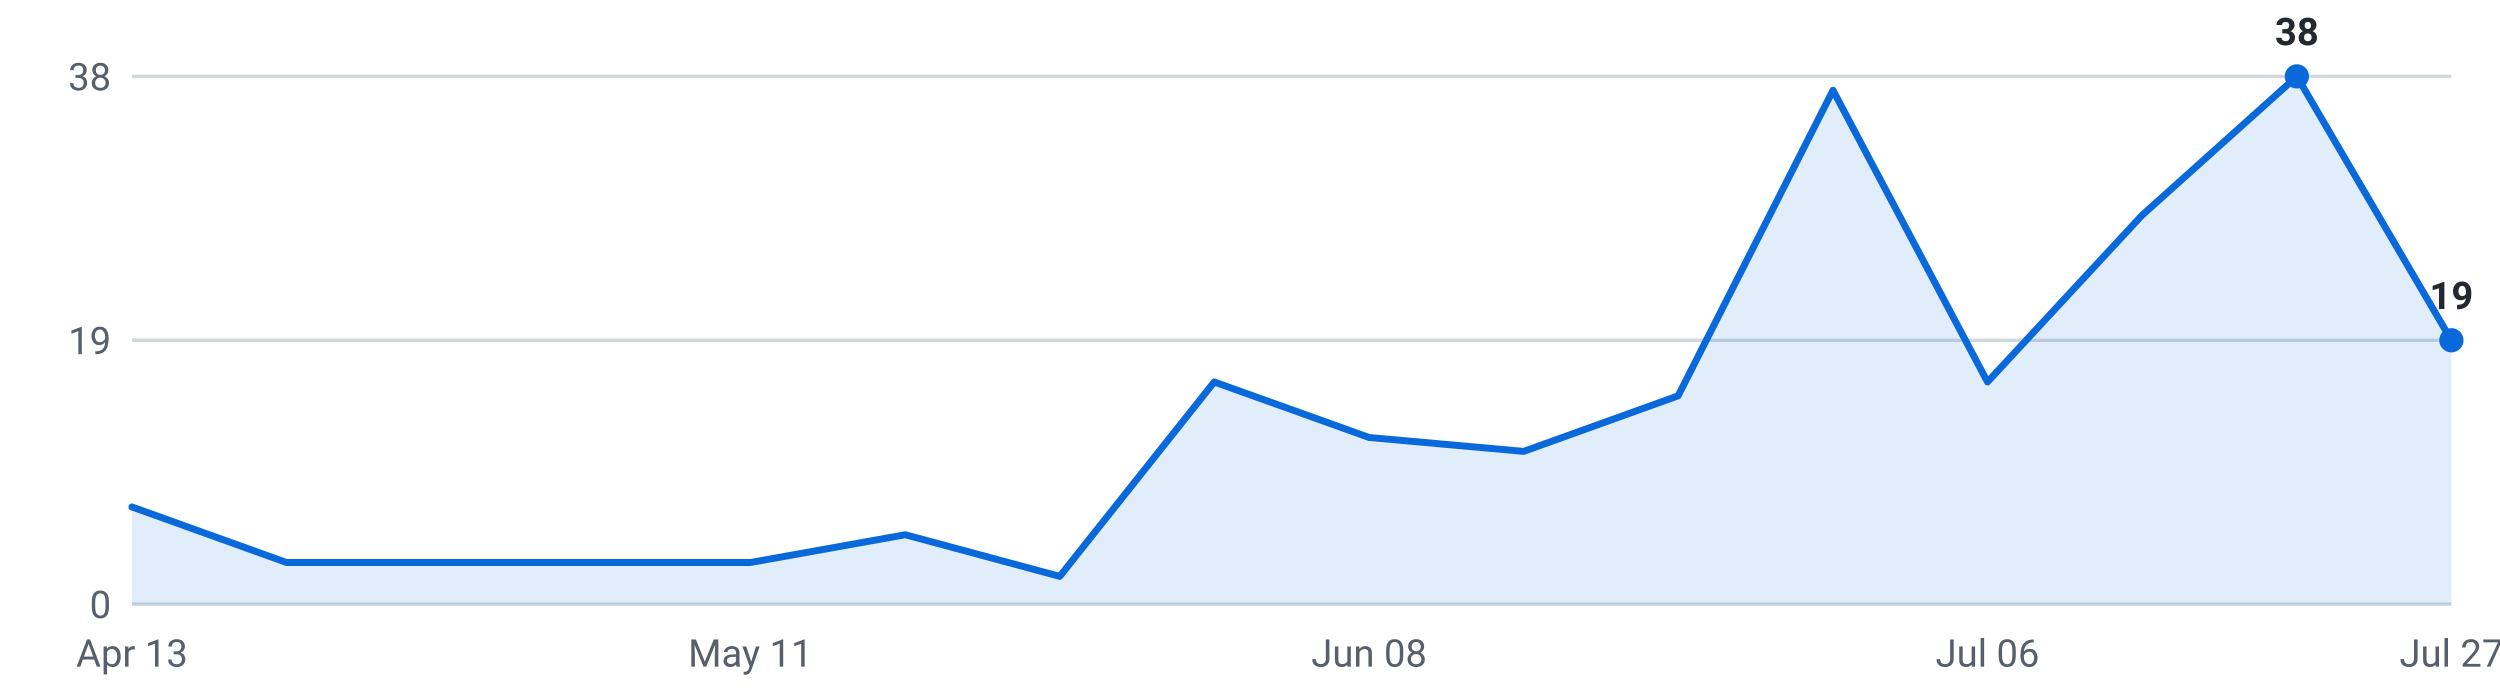
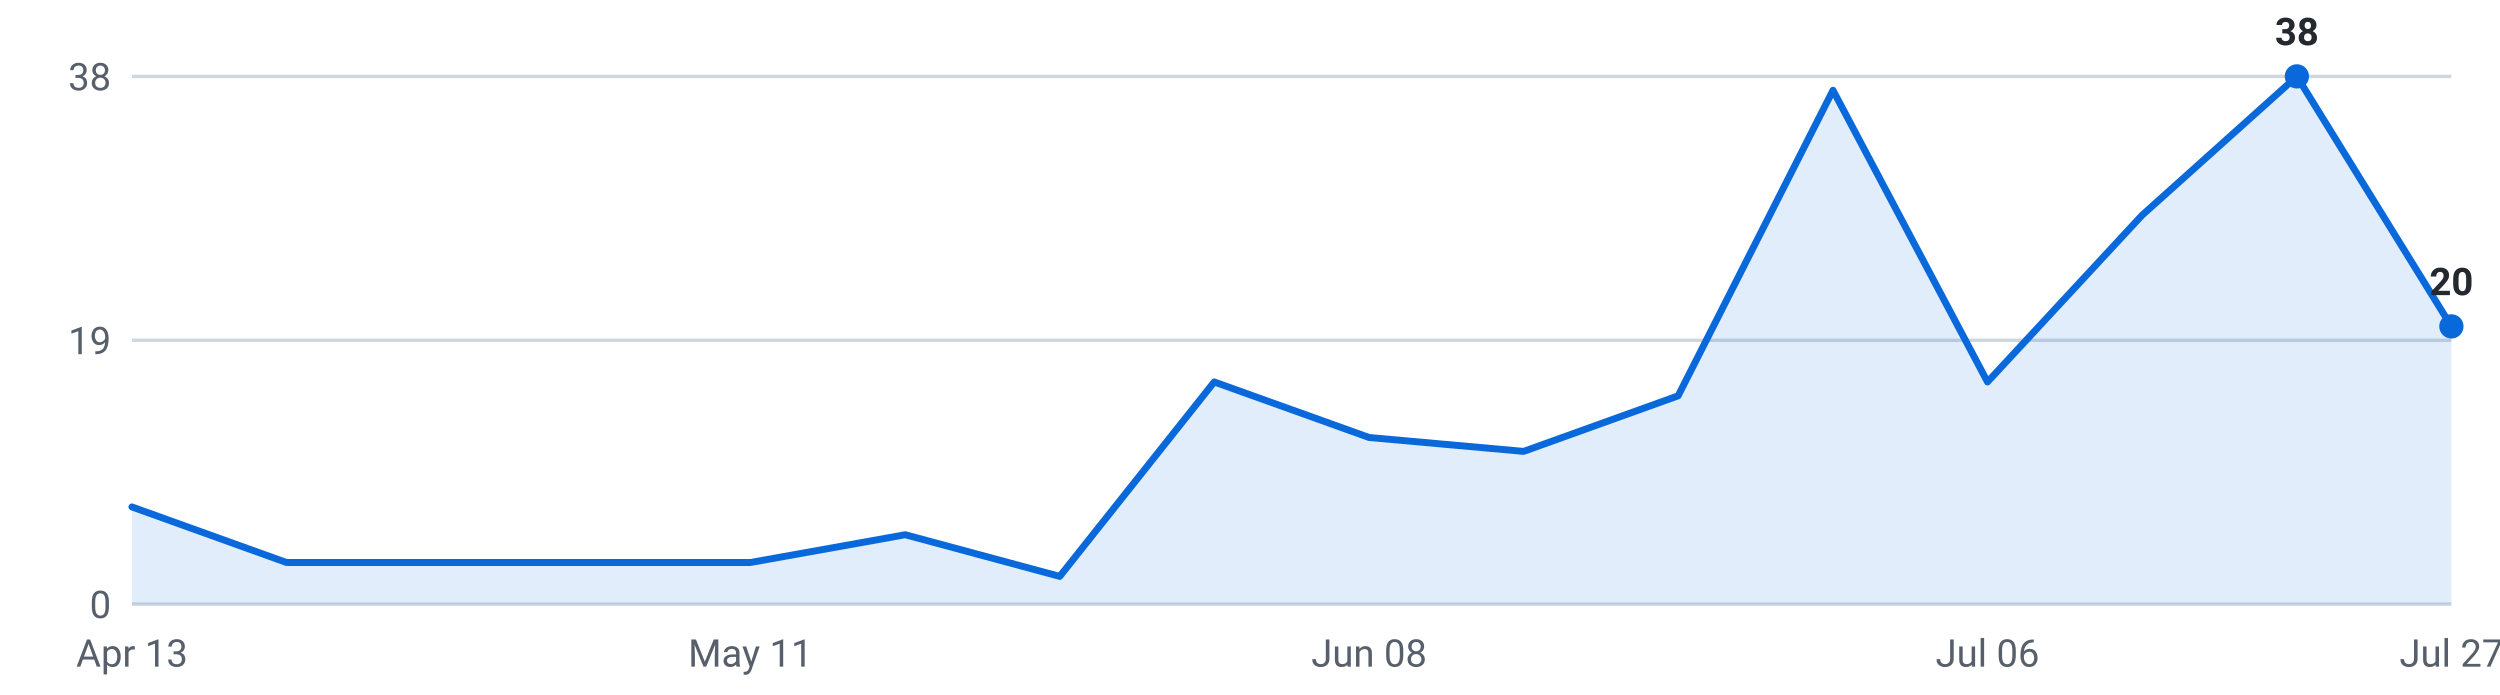
<svg xmlns="http://www.w3.org/2000/svg" viewBox="0 0 720 200" width="720" height="200" role="img" aria-label="Internships posted per week, last 16 weeks">
  <g font-family="-apple-system,Segoe UI,Roboto,sans-serif" font-size="11">
    <line x1="38" y1="174.0" x2="706" y2="174.0" stroke="#d0d7de" stroke-width="1" />
    <text x="32" y="178.0" text-anchor="end" fill="#57606a">0</text>
    <line x1="38" y1="98.0" x2="706" y2="98.0" stroke="#d0d7de" stroke-width="1" />
    <text x="32" y="102.0" text-anchor="end" fill="#57606a">19</text>
    <line x1="38" y1="22.0" x2="706" y2="22.0" stroke="#d0d7de" stroke-width="1" />
    <text x="32" y="26.0" text-anchor="end" fill="#57606a">38</text>
-     <path d="M38.0,174 L38.0,146.0 L82.5,162.0 L127.1,162.0 L171.6,162.0 L216.1,162.0 L260.7,154.0 L305.2,166.0 L349.7,110.0 L394.3,126.0 L438.8,130.0 L483.3,114.0 L527.9,26.0 L572.4,110.0 L616.9,62.0 L661.5,22.0 L706.0,98.0 L706.0,174 Z" fill="#0969da" fill-opacity="0.12" />
-     <polyline points="38.0,146.0 82.5,162.0 127.1,162.0 171.6,162.0 216.1,162.0 260.7,154.0 305.2,166.0 349.7,110.0 394.3,126.0 438.8,130.0 483.3,114.0 527.9,26.0 572.4,110.0 616.9,62.0 661.5,22.0 706.0,98.0" fill="none" stroke="#0969da" stroke-width="2" stroke-linejoin="round" stroke-linecap="round" />
+     <path d="M38.0,174 L38.0,146.0 L82.5,162.0 L127.1,162.0 L171.6,162.0 L216.1,162.0 L260.7,154.0 L305.2,166.0 L349.7,110.0 L394.3,126.0 L438.8,130.0 L483.3,114.0 L527.9,26.0 L572.4,110.0 L616.9,62.0 L661.5,22.0 L706.0,94.0 L706.0,174 Z" fill="#0969da" fill-opacity="0.12" />
+     <polyline points="38.0,146.0 82.5,162.0 127.1,162.0 171.6,162.0 216.1,162.0 260.7,154.0 305.2,166.0 349.7,110.0 394.3,126.0 438.8,130.0 483.3,114.0 527.9,26.0 572.4,110.0 616.9,62.0 661.5,22.0 706.0,94.0" fill="none" stroke="#0969da" stroke-width="2" stroke-linejoin="round" stroke-linecap="round" />
    <circle cx="661.5" cy="22.0" r="3.5" fill="#0969da" />
    <text x="661.5" y="13.0" text-anchor="middle" fill="#24292f" font-weight="600">38</text>
-     <circle cx="706.0" cy="98.0" r="3.5" fill="#0969da" />
-     <text x="706.0" y="89.0" text-anchor="middle" fill="#24292f" font-weight="600">19</text>
+     <circle cx="706.0" cy="94.0" r="3.5" fill="#0969da" />
+     <text x="706.0" y="85.0" text-anchor="middle" fill="#24292f" font-weight="600">20</text>
    <text x="38.0" y="192" text-anchor="middle" fill="#57606a">Apr 13</text>
    <text x="216.1" y="192" text-anchor="middle" fill="#57606a">May 11</text>
    <text x="394.3" y="192" text-anchor="middle" fill="#57606a">Jun 08</text>
    <text x="572.4" y="192" text-anchor="middle" fill="#57606a">Jul 06</text>
    <text x="706.0" y="192" text-anchor="middle" fill="#57606a">Jul 27</text>
  </g>
</svg>
